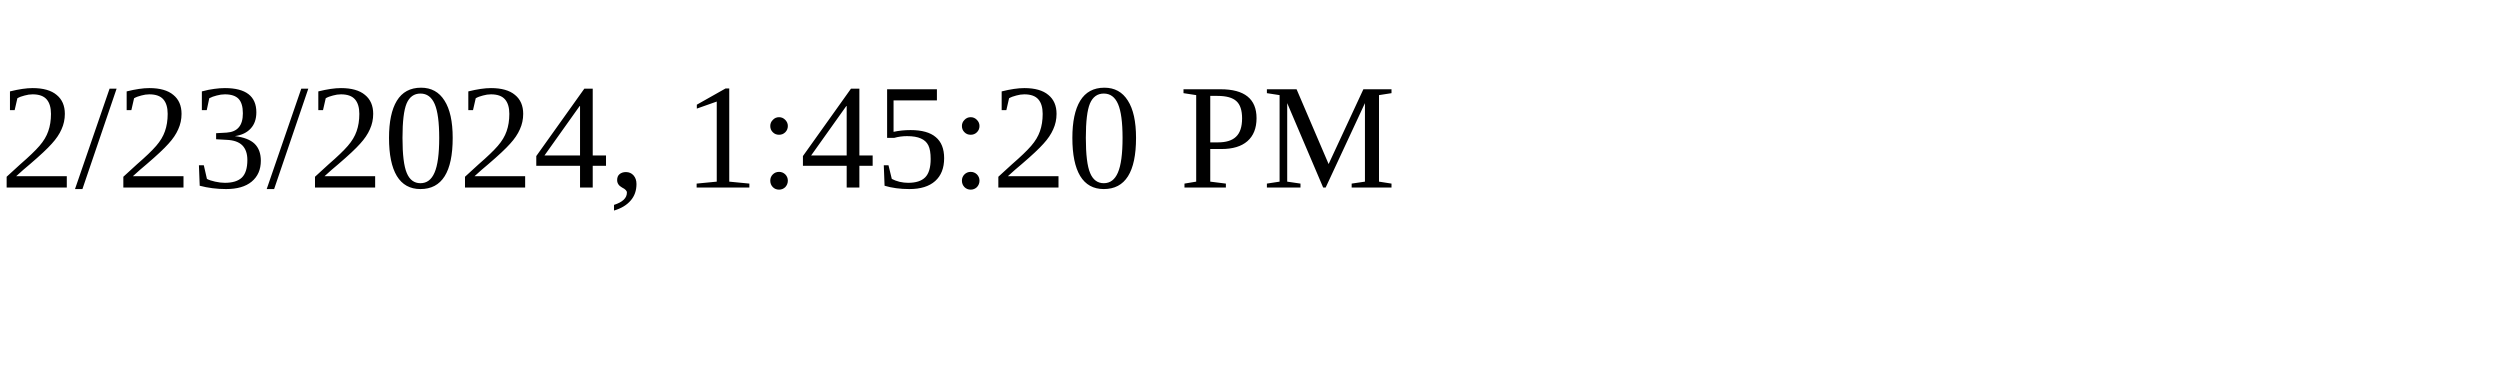
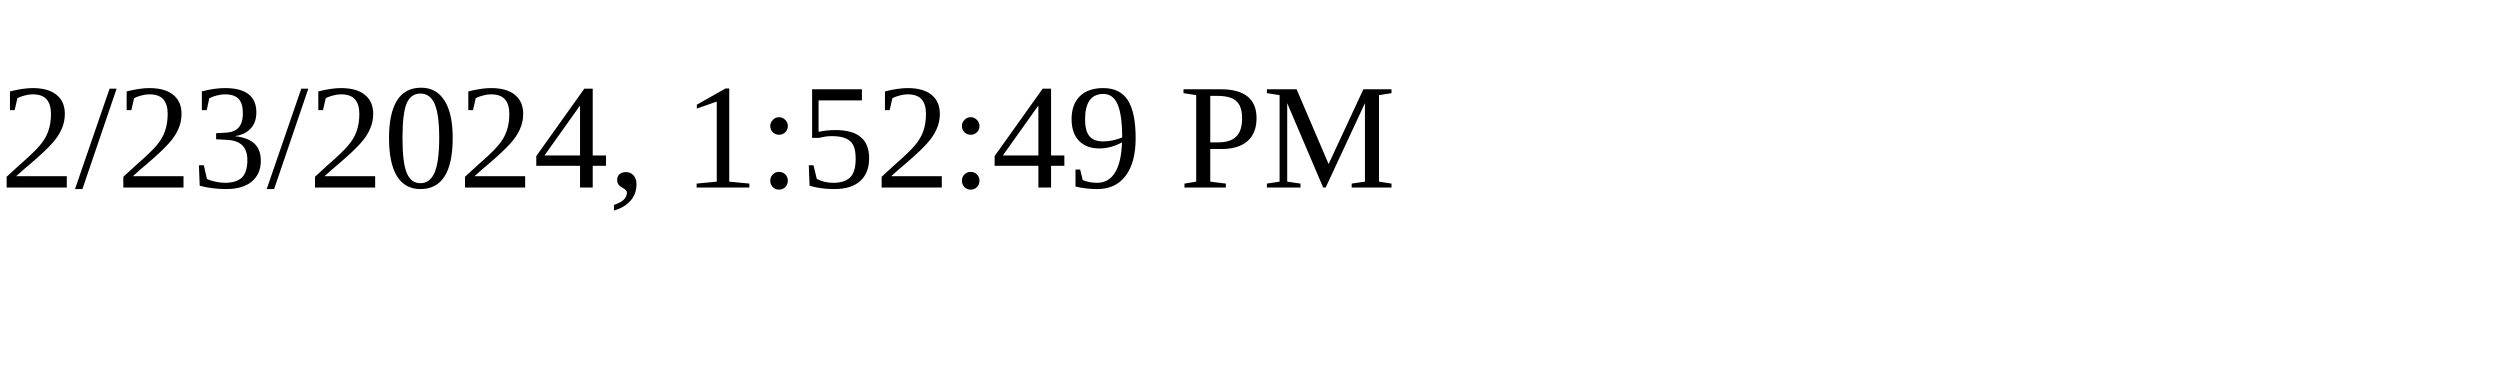
<svg xmlns="http://www.w3.org/2000/svg" height="30" width="200">
-   <text x="0" y="15">2/23/2024, 1:45:20 PM</text>
+   <text x="0" y="15">2/23/2024, 1:52:49 PM</text>
</svg>
